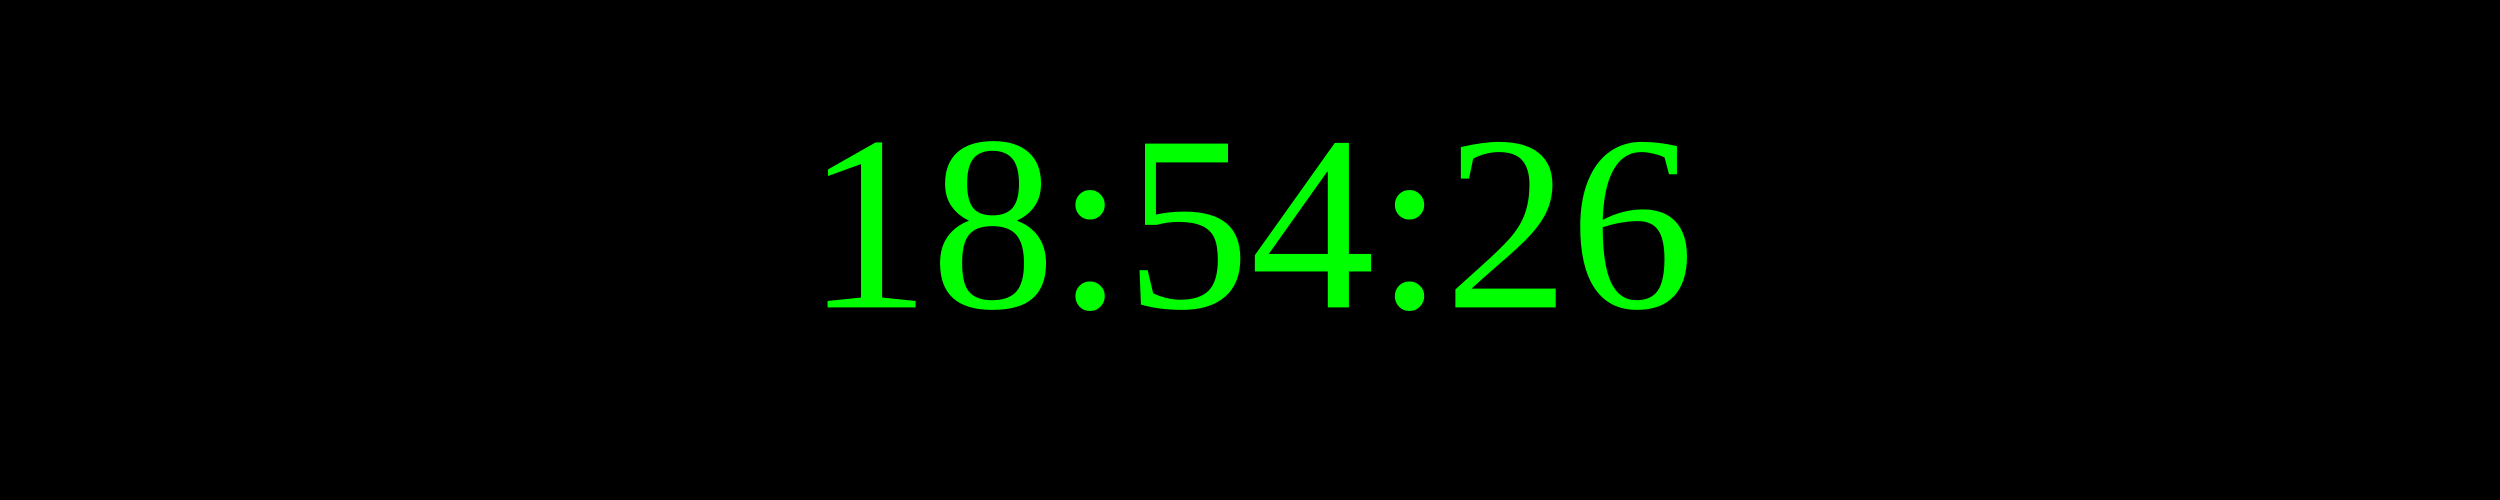
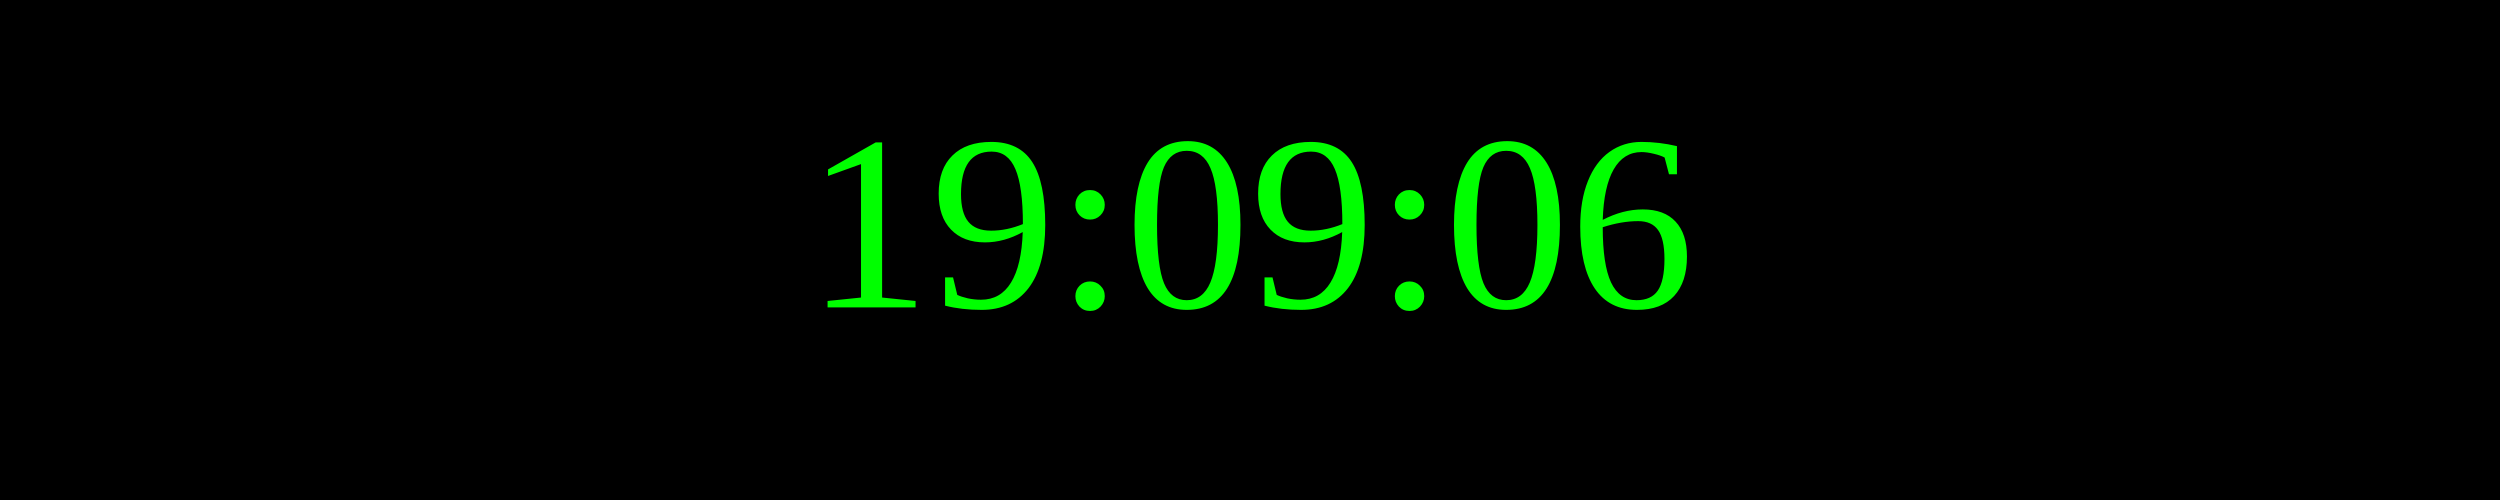
<svg xmlns="http://www.w3.org/2000/svg" width="250" height="50">
  <rect width="100%" height="100%" fill="black" />
  <text x="50%" y="50%" font-size="25" fill="lime" text-anchor="middle" dominant-baseline="middle">
- 18:54:26
+ 19:09:06
</text>
</svg>
